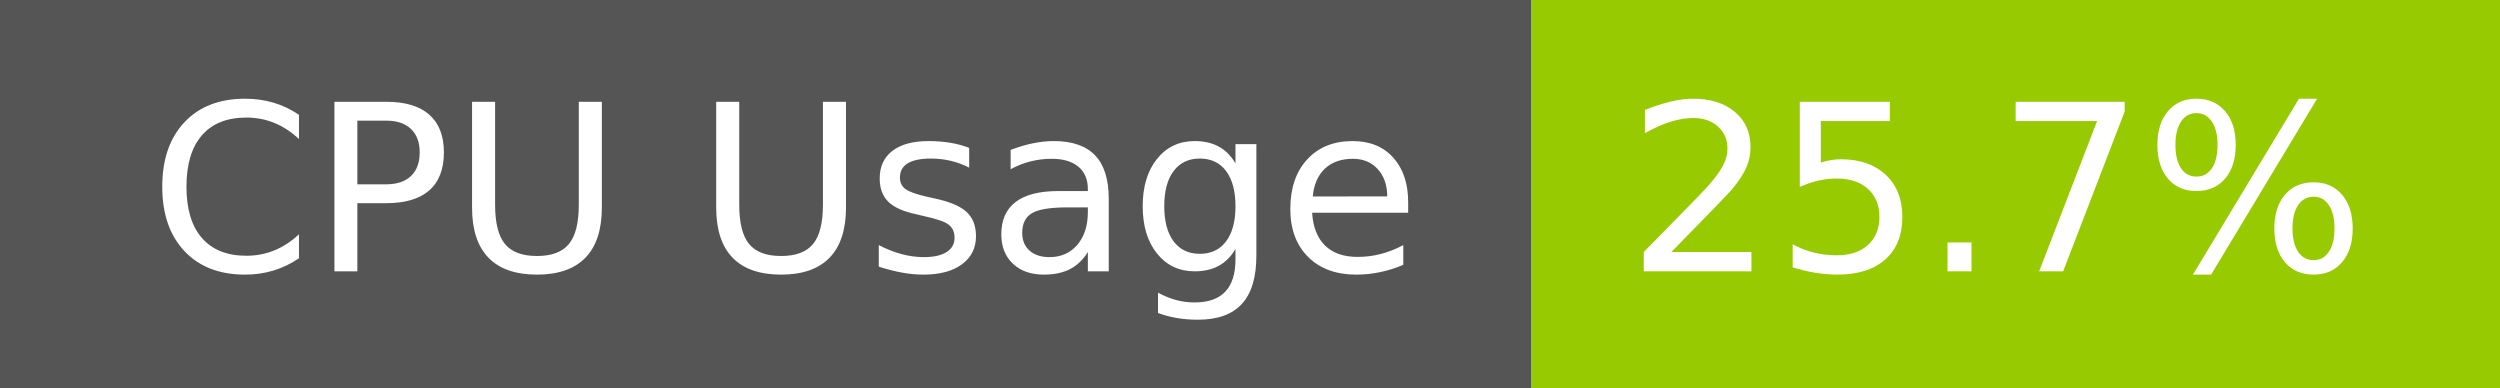
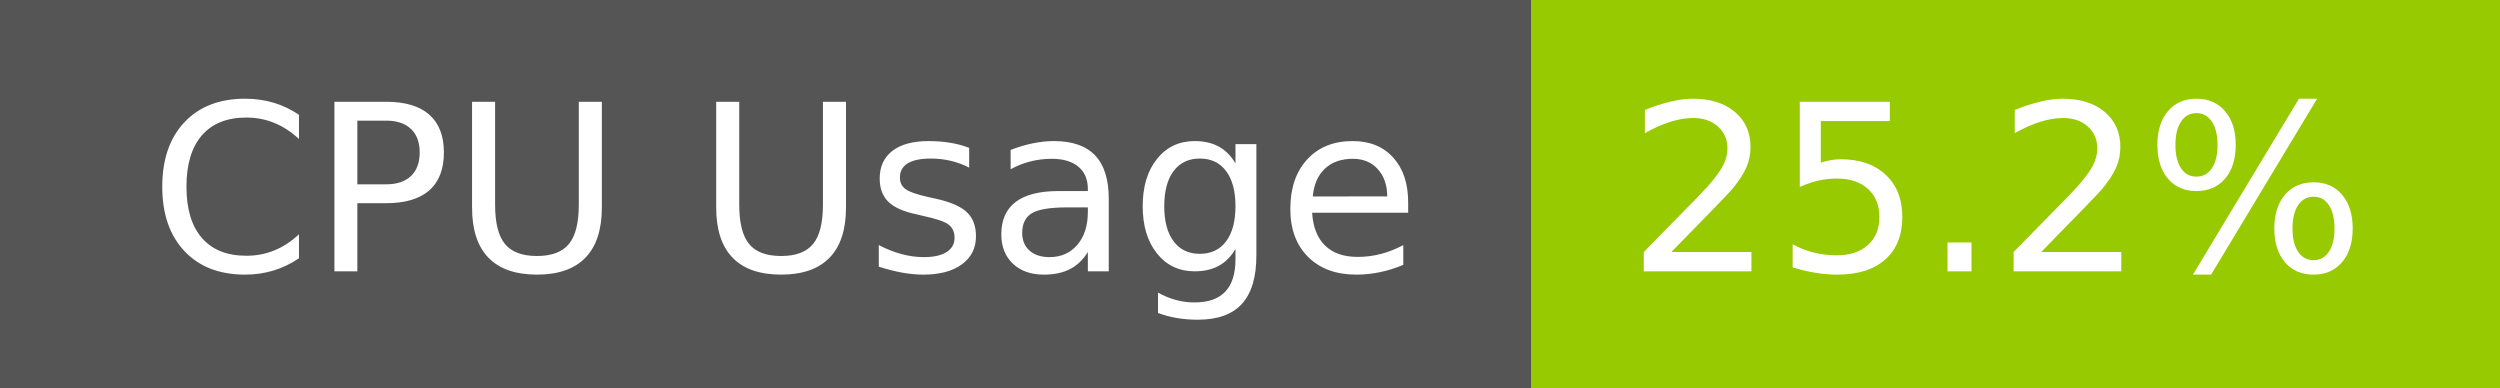
- <svg xmlns="http://www.w3.org/2000/svg" width="129" height="20" role="img" aria-label="CPU Usage: 25.7%">
+ <svg xmlns="http://www.w3.org/2000/svg" width="129" height="20" role="img" aria-label="CPU Usage: 25.2%">
  <g shape-rendering="crispEdges">
    <rect width="79" height="20" fill="#555" />
    <rect x="79" width="50" height="20" fill="#97ca00" />
  </g>
  <g fill="#fff" text-anchor="middle" font-family="Verdana,Geneva,DejaVu Sans,sans-serif" text-rendering="geometricPrecision" font-size="120">
    <text x="405" y="140" transform="scale(.1)" fill="#fff" textLength="665">CPU Usage</text>
-     <text x="1030" y="140" transform="scale(.1)" fill="#fff" textLength="390">25.7%</text>
+     <text x="1030" y="140" transform="scale(.1)" fill="#fff" textLength="390">25.2%</text>
  </g>
</svg>
